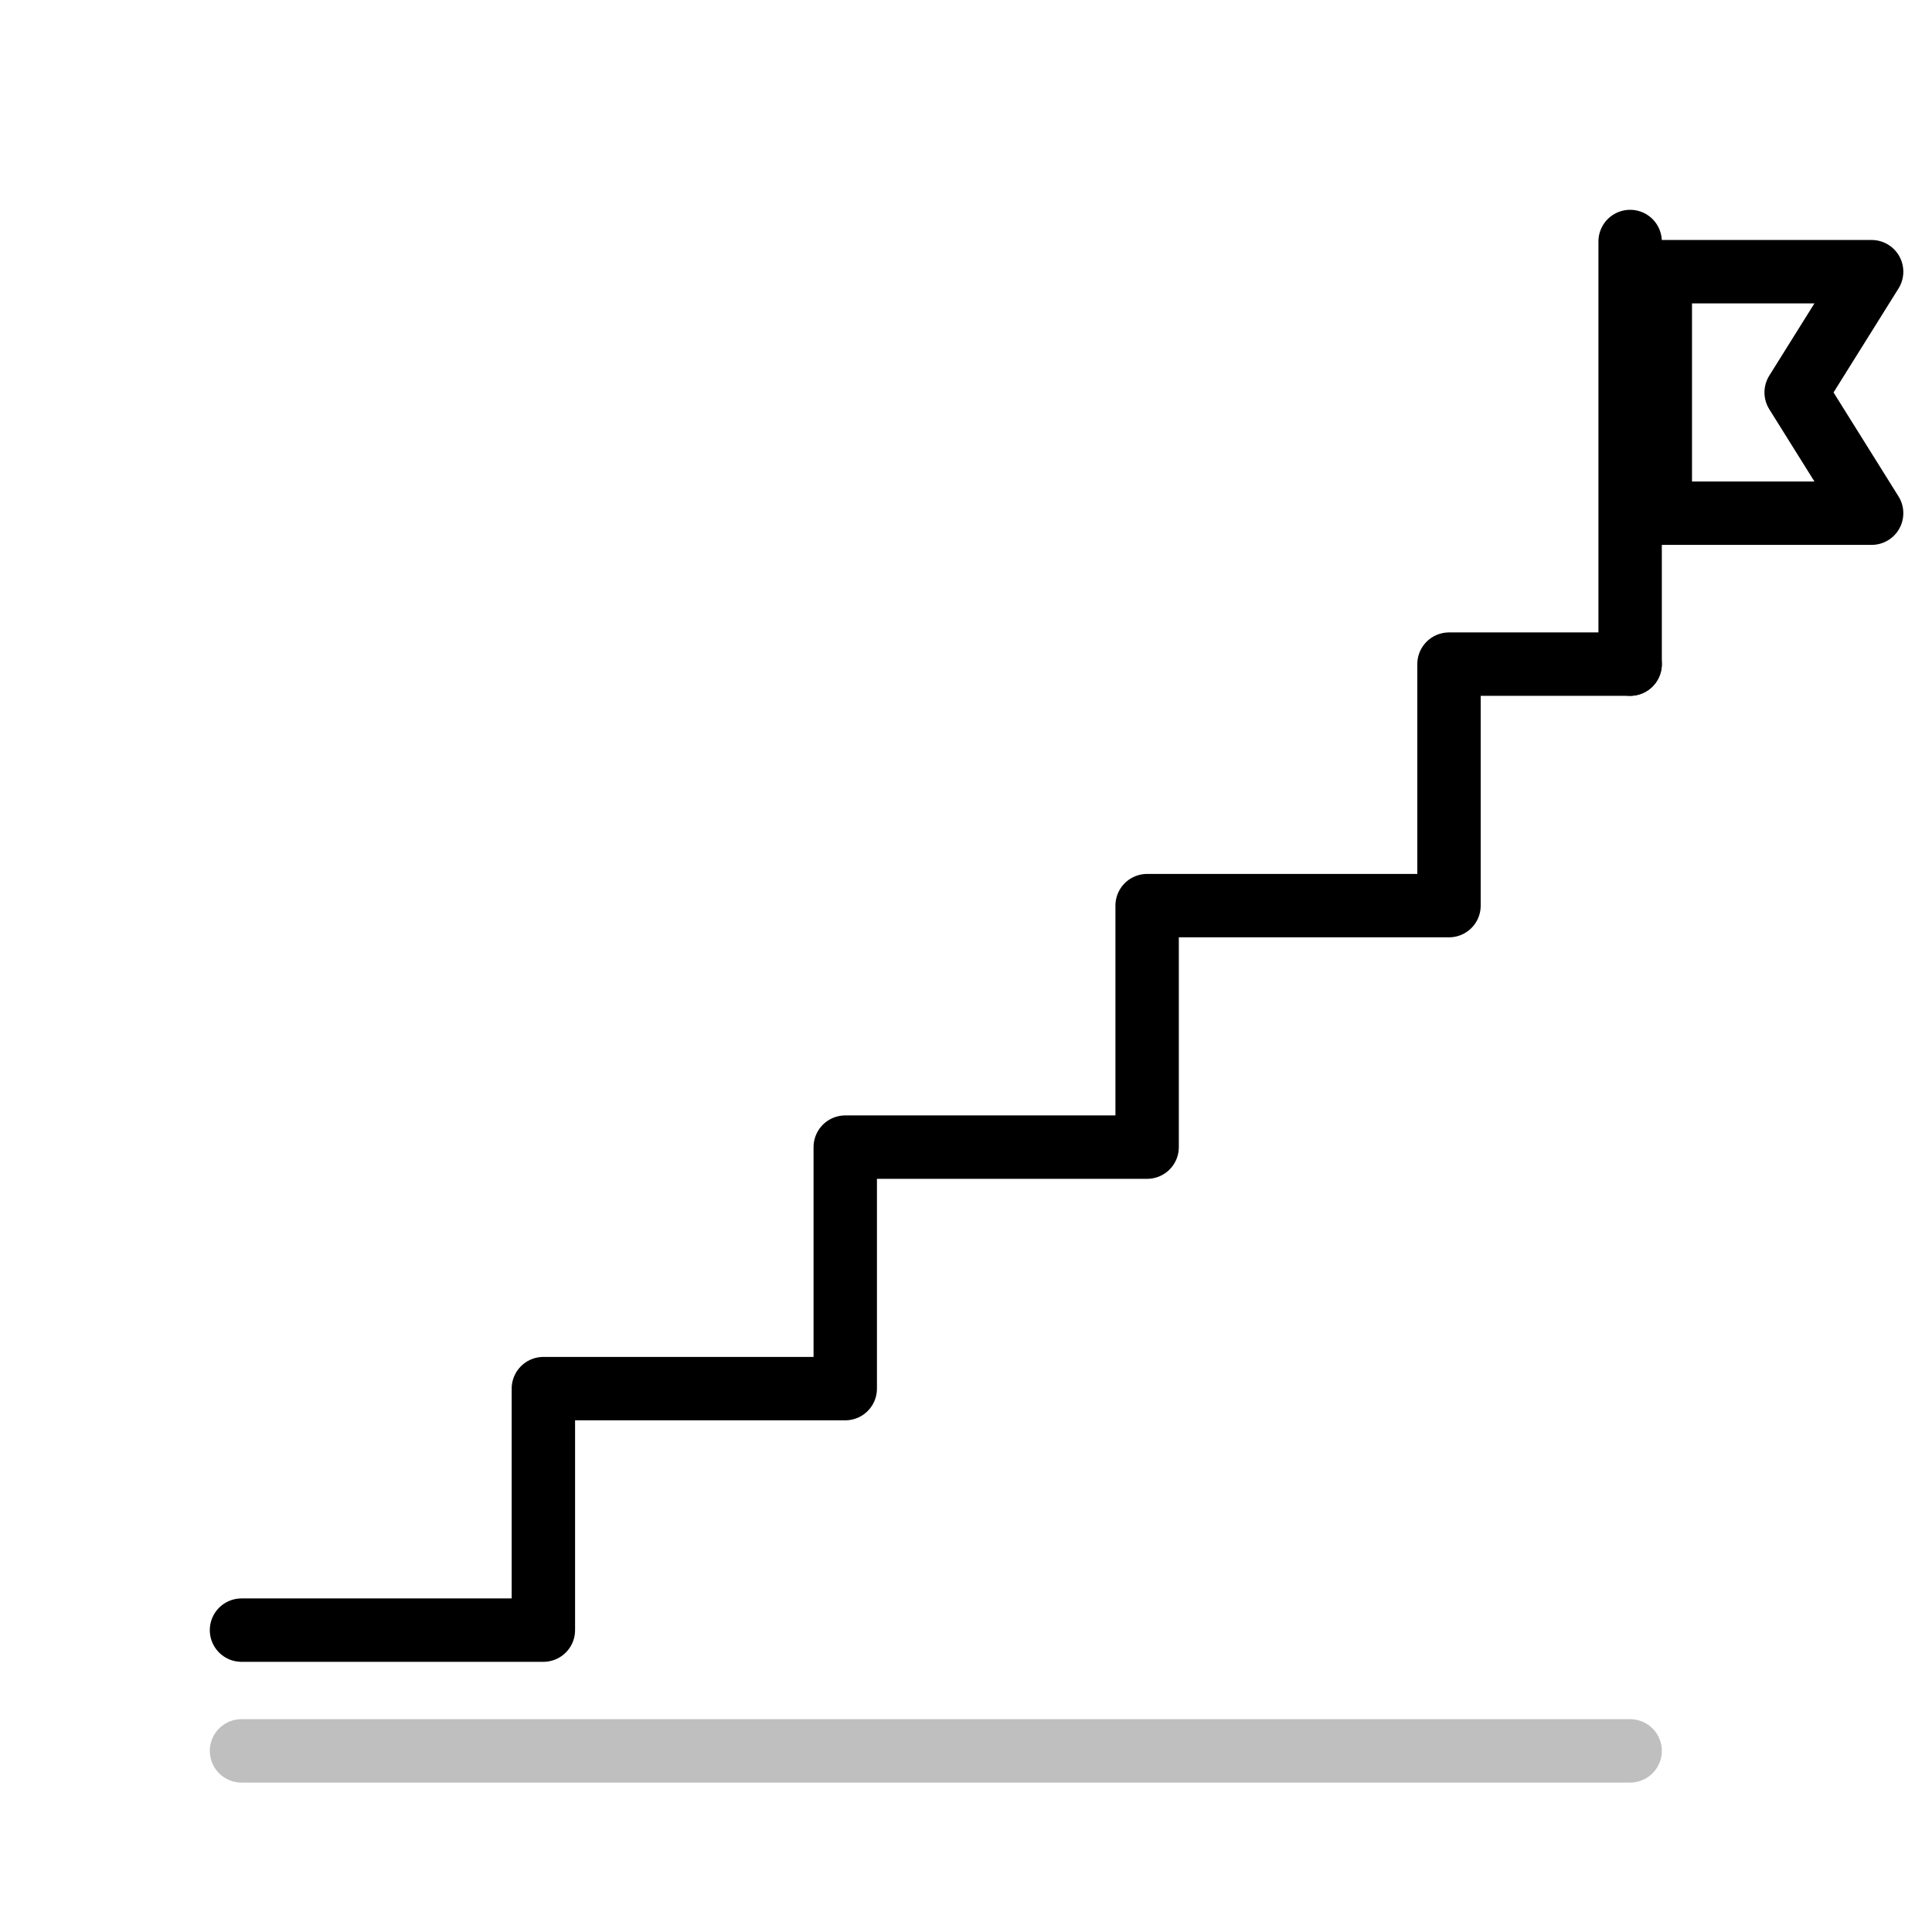
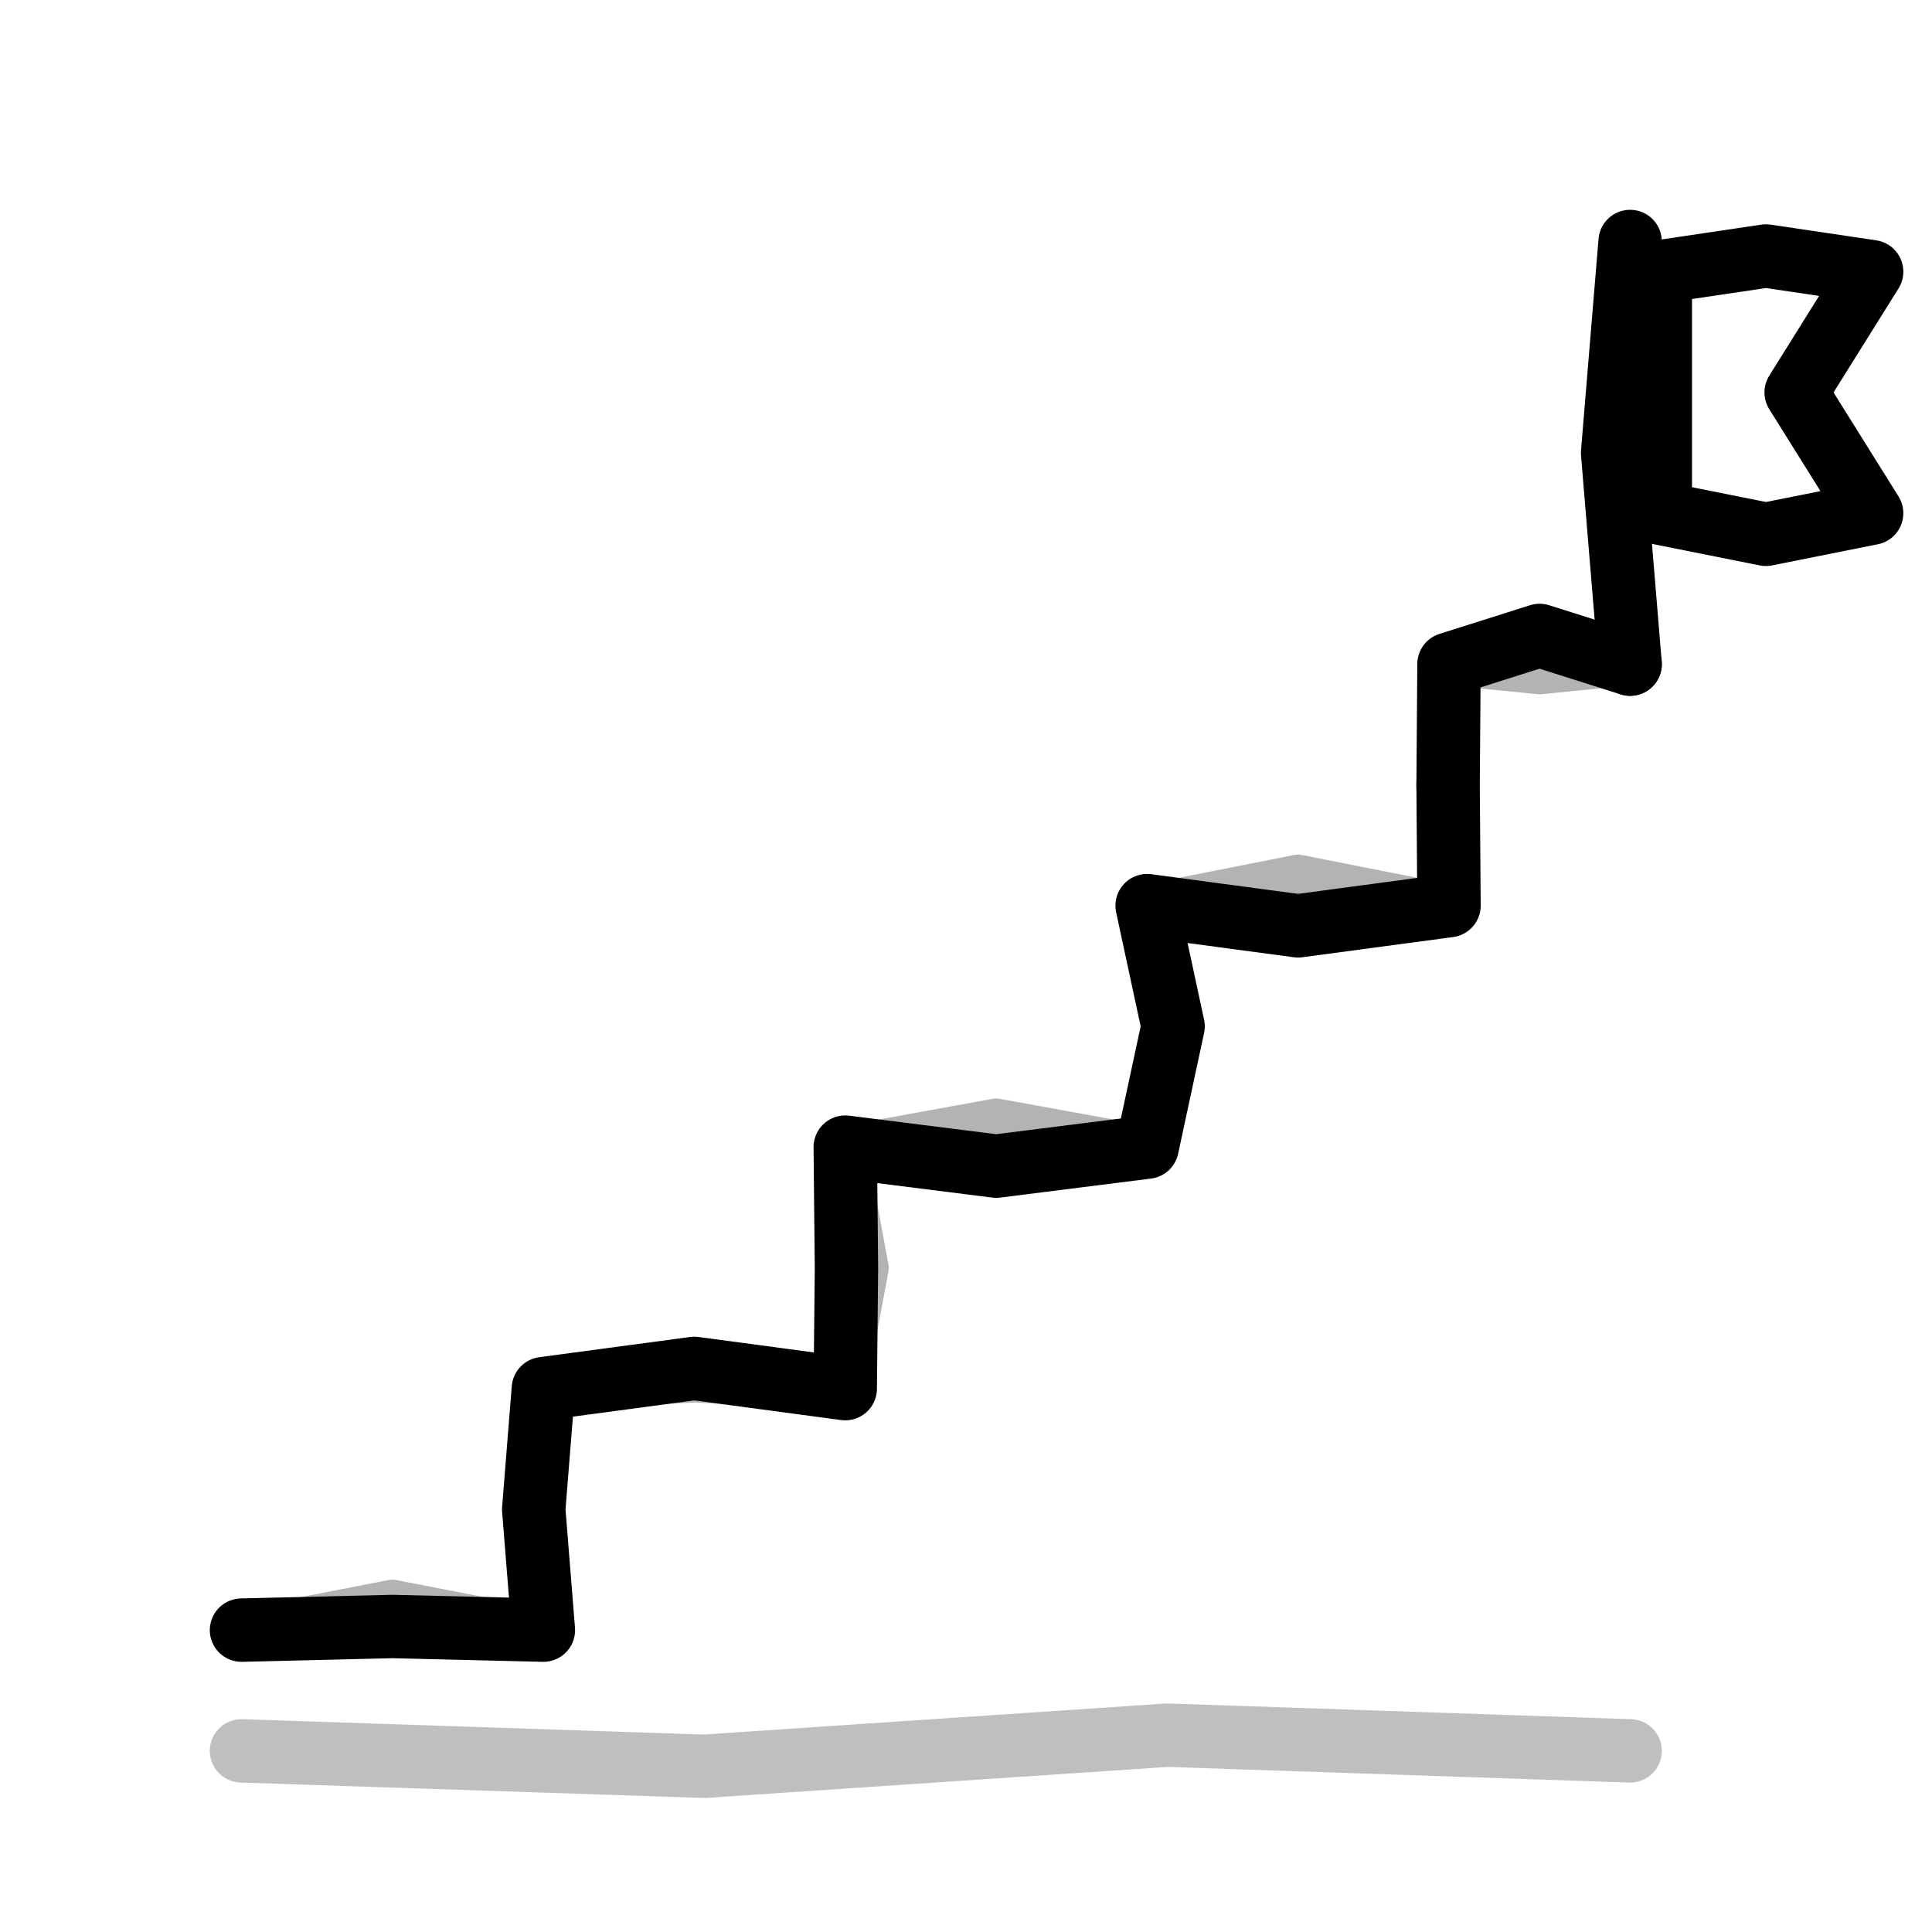
<svg xmlns="http://www.w3.org/2000/svg" viewBox="0 0 64 64" fill="none" stroke="currentColor" stroke-width="2.1" stroke-linecap="round" stroke-linejoin="round" role="presentation" focusable="false">
-   <path d="M8 54h10v-8h10v-8h10v-8h10v-8h6" />
-   <path d="M54 22V8M55 9h7l-2.5 4 2.5 4H55z" />
-   <path d="M8 58h46" opacity=".25" />
+   <path d="M8 54L13 53.88L18 54L17.68 50L18 46L23 45.33L28 46L28.04 42L28 38L33 38.63L38 38L38.86 34L38 30L43 30.67L48 30L47.97 26L48 22L51 21.05L54 22" />
+   <path d="M54 22L53.42 15L54 8M55 9L58.5 8.48L62 9L59.5 13L62 17L58.5 17.7L55 17Z" />
+   <path d="M8 58L23.33 58.51L38.67 57.48L54 58" opacity=".25" />
+   <path d="M8 54L13 53.03L18 54L17.78 50L18 46L23 45.76L28 46L28.74 42L28 38L33 37.09L38 38L38.89 34L38 30L43 29.01L48 30L47.61 26L48 22L51 22.3L54 22" opacity="0.3" stroke-width="1.4" />
</svg>
